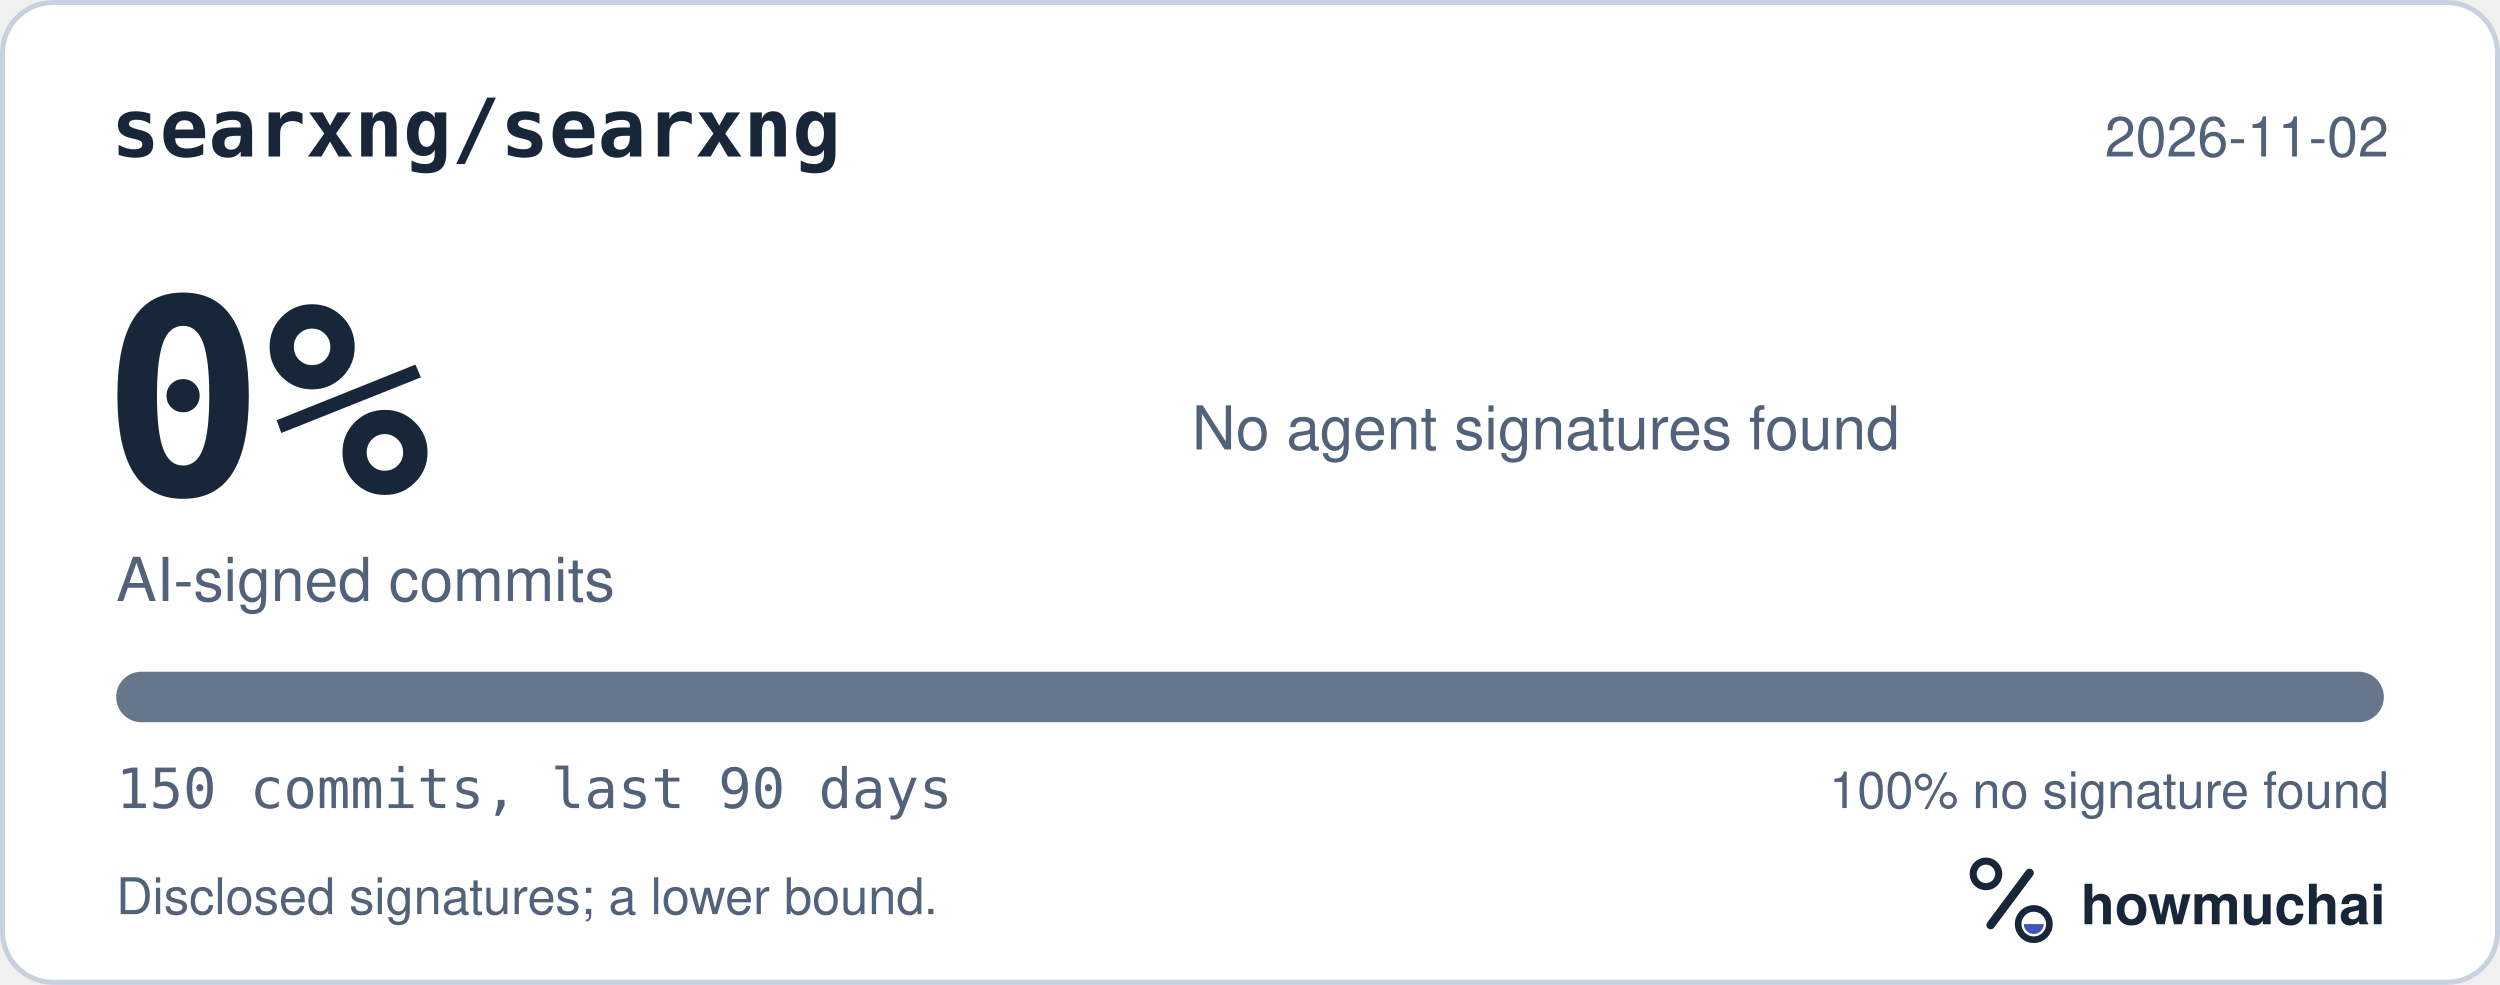
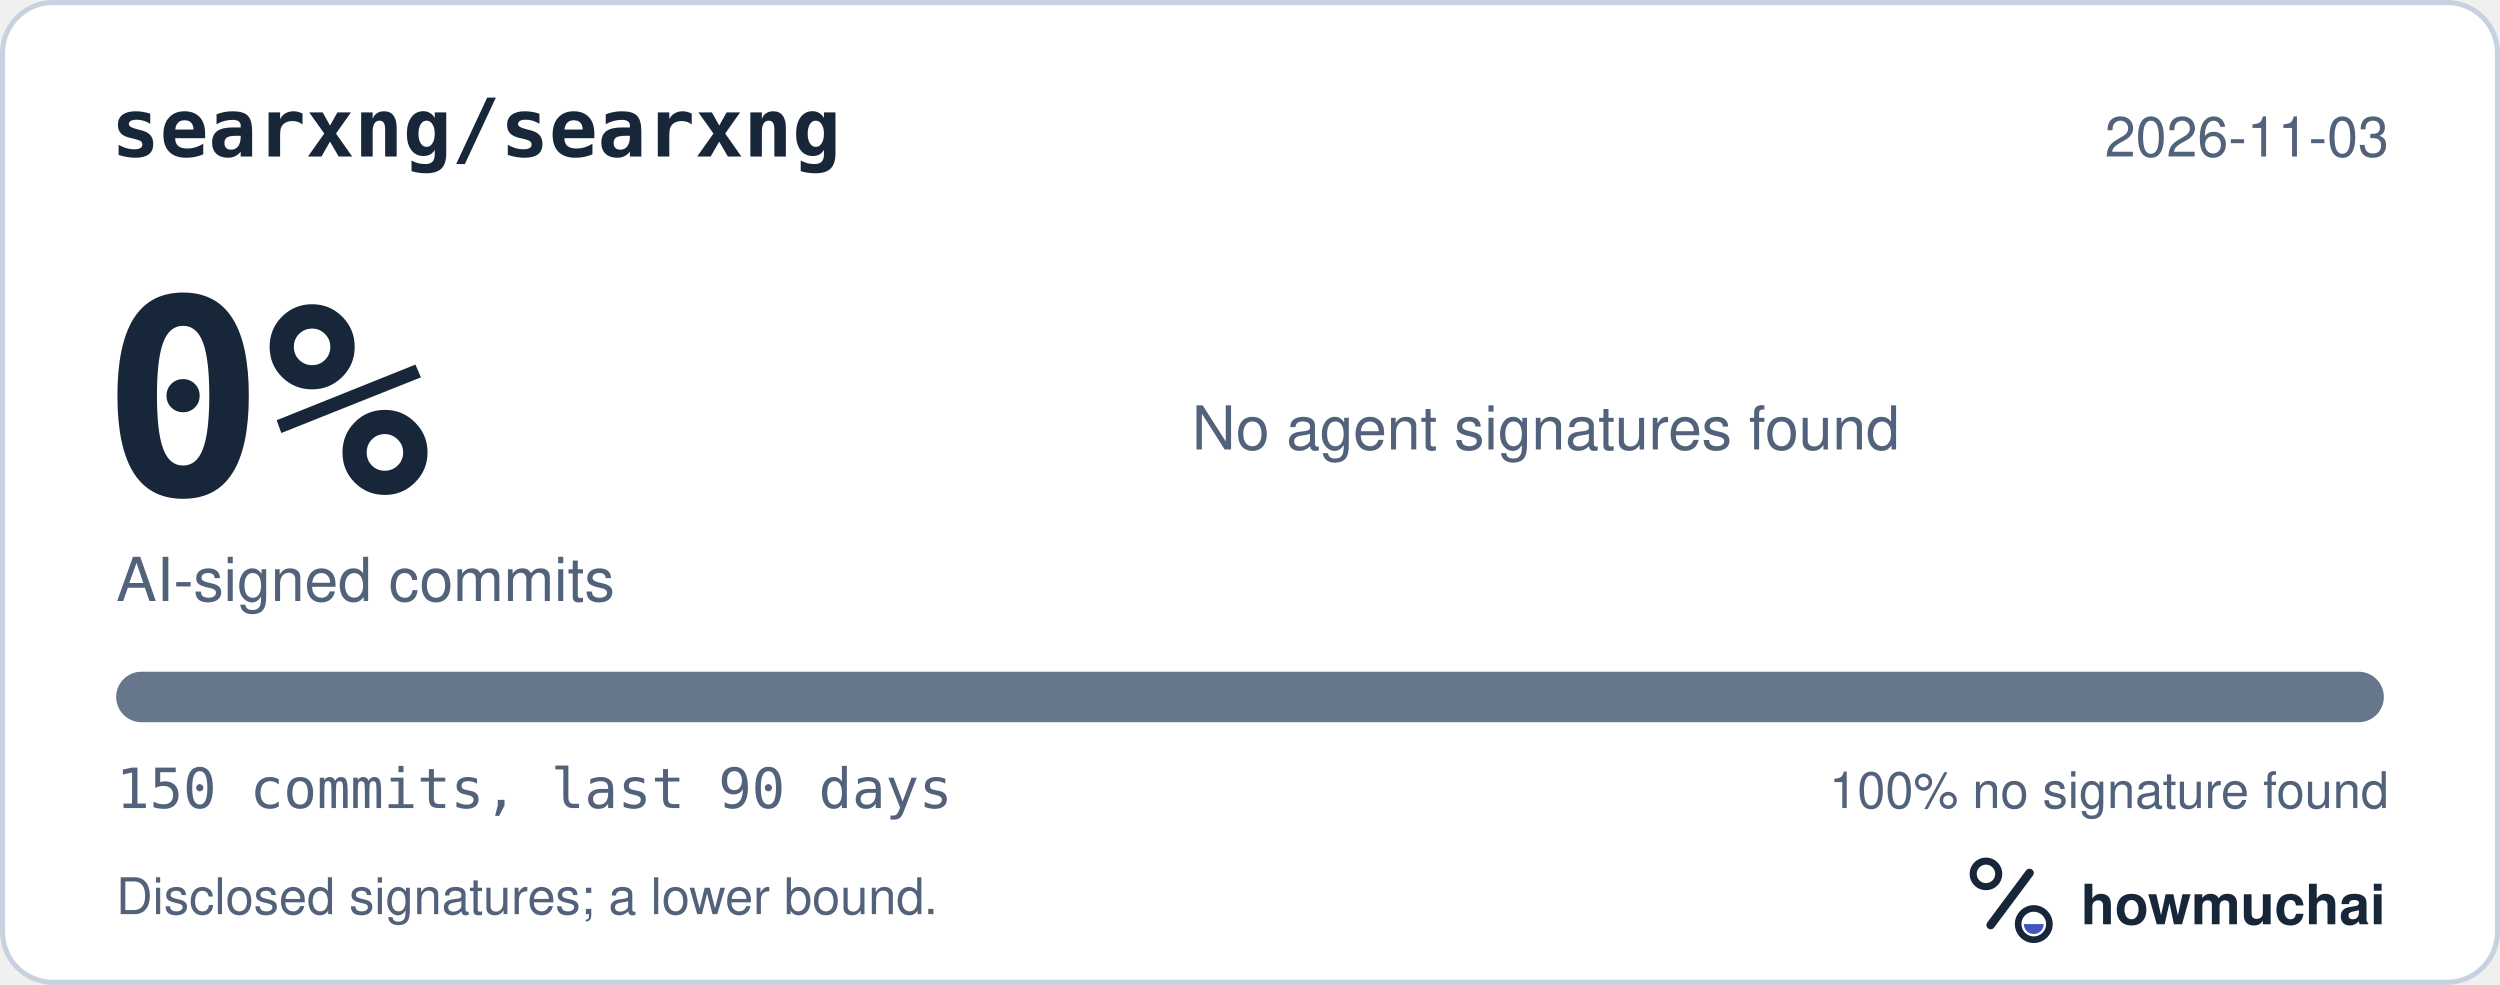
<svg xmlns="http://www.w3.org/2000/svg" width="495" height="195" viewBox="0 0 495 195" role="img" aria-labelledby="hm-t hm-d">
  <rect x="0.5" y="0.5" width="494" height="194" rx="10" fill="#FFFFFF" stroke="#C7D1DF" />
  <text x="22" y="31" fill="#18263A" font-family="ui-monospace, SF Mono, Menlo, Consolas, IBM Plex Mono, monospace" font-size="16" font-weight="600">searxng/searxng</text>
-   <text x="473" y="31" fill="#52627A" font-family="-apple-system, BlinkMacSystemFont, Segoe UI, Helvetica, Arial, Fira Sans, sans-serif" font-size="11" text-anchor="end">2026-11-02</text>
+   <text x="473" y="31" fill="#52627A" font-family="-apple-system, BlinkMacSystemFont, Segoe UI, Helvetica, Arial, Fira Sans, sans-serif" font-size="11" text-anchor="end">2026-11-03</text>
  <text x="20" y="98" fill="#18263A" font-family="ui-monospace, SF Mono, Menlo, Consolas, IBM Plex Mono, monospace" font-size="54" font-weight="700">0%</text>
  <text x="23" y="119" fill="#52627A" font-family="-apple-system, BlinkMacSystemFont, Segoe UI, Helvetica, Arial, Fira Sans, sans-serif" font-size="12">AI-signed commits</text>
  <text x="236" y="89" fill="#52627A" font-family="-apple-system, BlinkMacSystemFont, Segoe UI, Helvetica, Arial, Fira Sans, sans-serif" font-size="12">No agent signatures found</text>
  <defs>
    <clipPath id="hm-bar">
      <rect x="23" y="133" width="449" height="10" rx="5" />
    </clipPath>
  </defs>
  <rect x="23" y="133" width="449" height="10" rx="5" fill="#66768B" />
  <g clip-path="url(#hm-bar)" />
  <text x="23" y="160" fill="#52627A" font-family="ui-monospace, SF Mono, Menlo, Consolas, IBM Plex Mono, monospace" font-size="11">150 commits, last 90 days</text>
  <text x="473" y="160" fill="#52627A" font-family="-apple-system, BlinkMacSystemFont, Segoe UI, Helvetica, Arial, Fira Sans, sans-serif" font-size="10" text-anchor="end">100% no signature found</text>
  <text x="23" y="181" fill="#52627A" font-family="-apple-system, BlinkMacSystemFont, Segoe UI, Helvetica, Arial, Fira Sans, sans-serif" font-size="10">Disclosed signatures; a lower bound.</text>
  <g transform="translate(386 166) scale(0.046875)">
    <circle cx="154" cy="150" r="54" fill="none" stroke="#18263A" stroke-width="30" />
    <path d="M174 366 338 146" fill="none" stroke="#18263A" stroke-width="36" stroke-linecap="round" />
    <circle cx="356" cy="362" r="66" fill="none" stroke="#18263A" stroke-width="28" />
    <path d="M314 362a42 42 0 0 0 84 0Z" fill="#4056BC" />
  </g>
  <text x="412" y="183" fill="#18263A" font-family="-apple-system, BlinkMacSystemFont, Segoe UI, Helvetica, Arial, Fira Sans, sans-serif" font-size="11" font-weight="650">howmuchai</text>
</svg>
